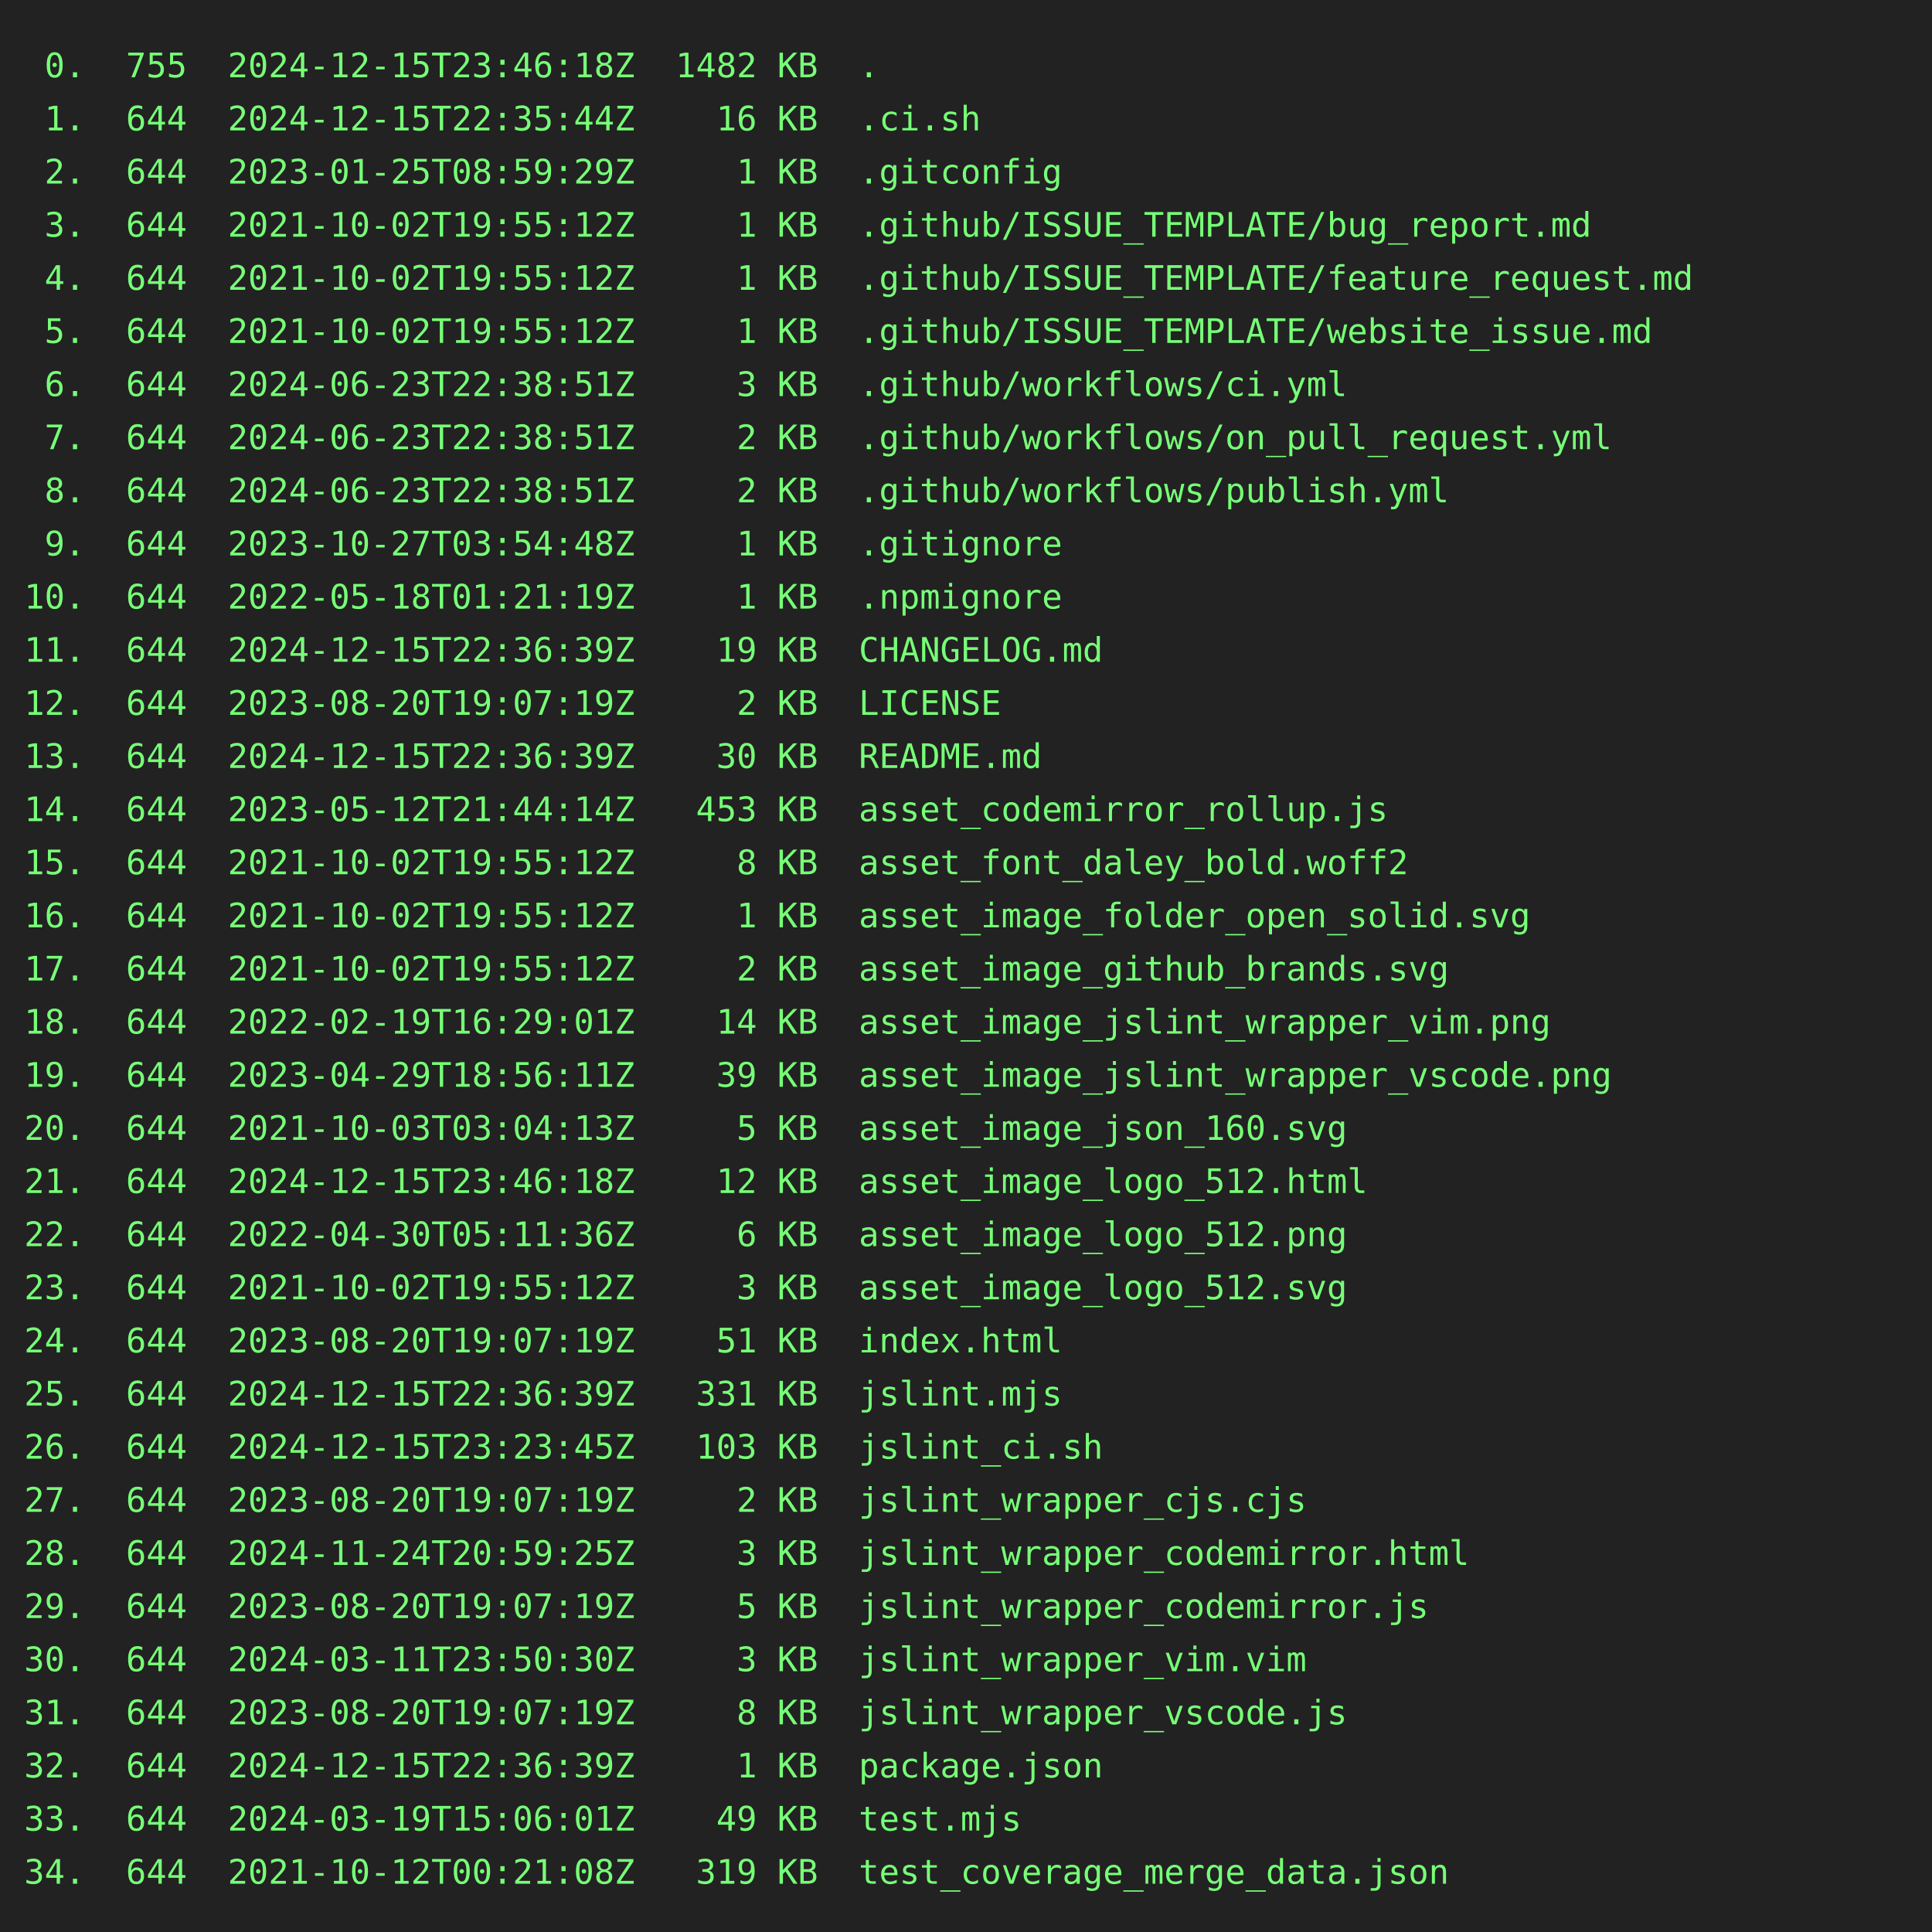
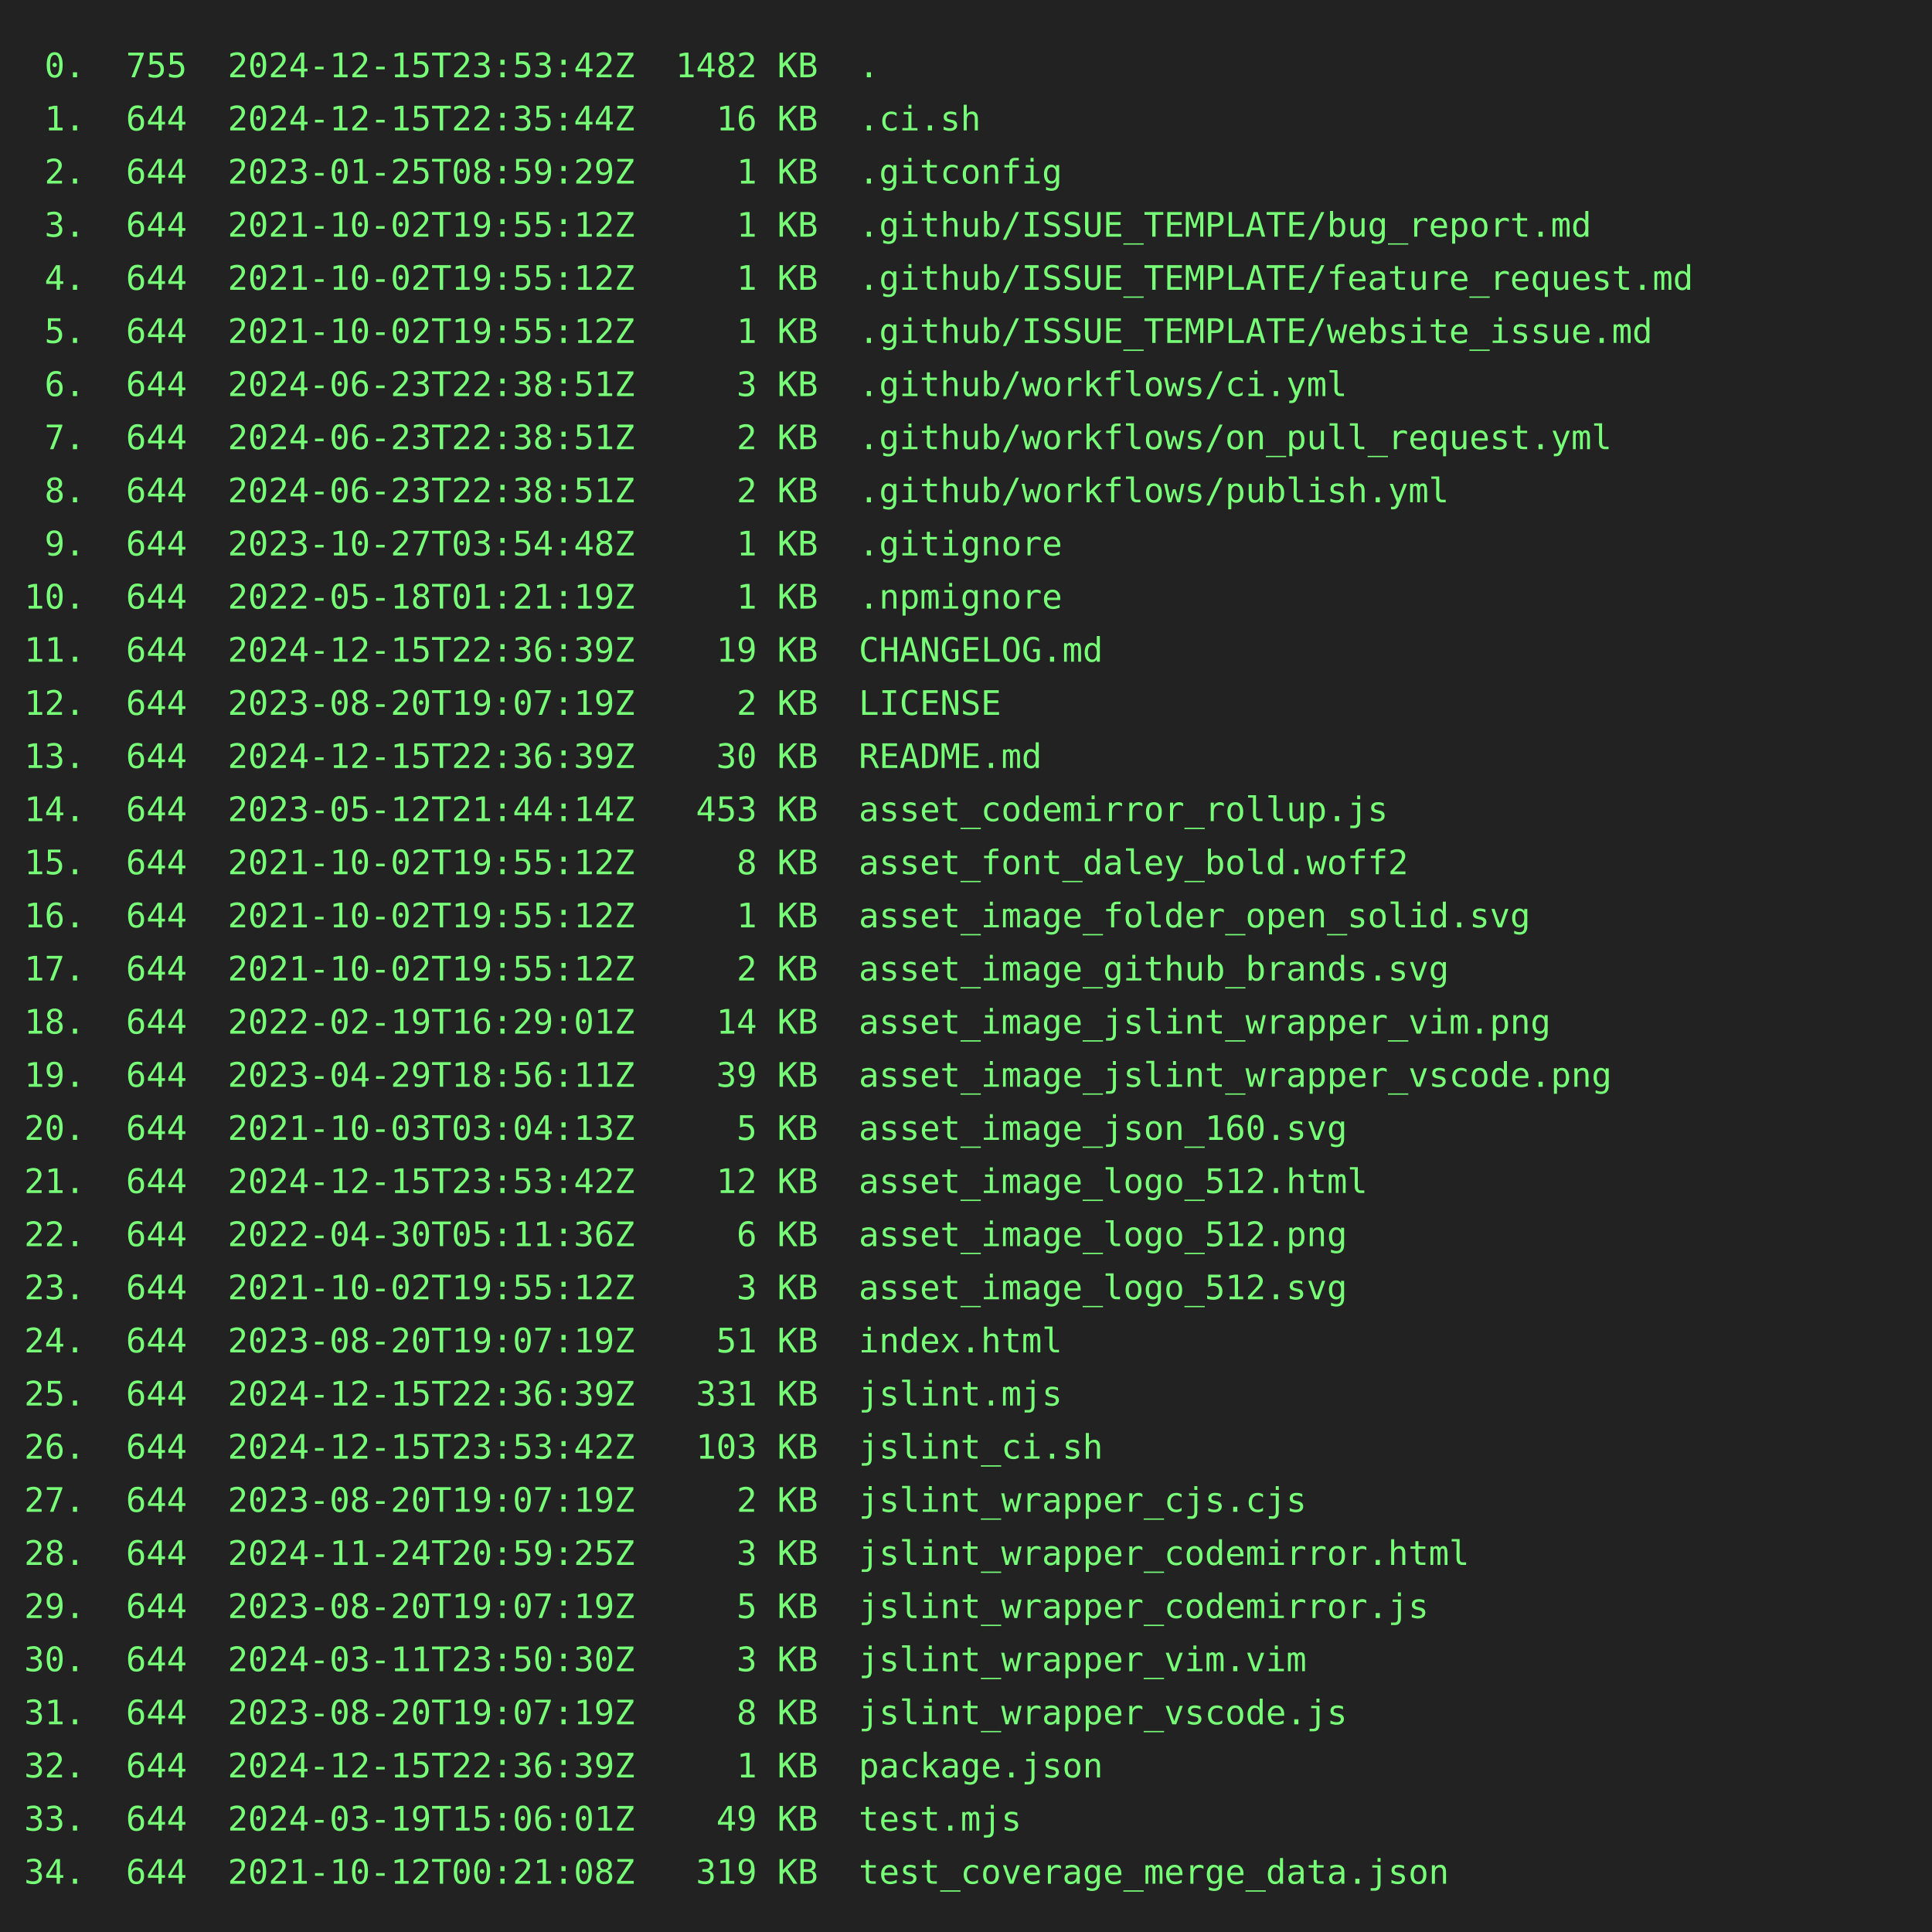
<svg xmlns="http://www.w3.org/2000/svg" height="800" width="800">
  <rect height="800" fill="#222" width="800" />
  <text fill="#7f7" font-family="consolas, menlo, monospace" font-size="14" xml:space="preserve">
-     <tspan lengthAdjust="spacingAndGlyphs" textLength="768" x="10" y="32"> 0.  755  2024-12-15T23:46:18Z  1482 KB  .                                                       </tspan>
+     <tspan lengthAdjust="spacingAndGlyphs" textLength="768" x="10" y="32"> 0.  755  2024-12-15T23:53:42Z  1482 KB  .                                                       </tspan>
    <tspan lengthAdjust="spacingAndGlyphs" textLength="768" x="10" y="54"> 1.  644  2024-12-15T22:35:44Z    16 KB  .ci.sh                                                  </tspan>
    <tspan lengthAdjust="spacingAndGlyphs" textLength="768" x="10" y="76"> 2.  644  2023-01-25T08:59:29Z     1 KB  .gitconfig                                              </tspan>
    <tspan lengthAdjust="spacingAndGlyphs" textLength="768" x="10" y="98"> 3.  644  2021-10-02T19:55:12Z     1 KB  .github/ISSUE_TEMPLATE/bug_report.md                    </tspan>
    <tspan lengthAdjust="spacingAndGlyphs" textLength="768" x="10" y="120"> 4.  644  2021-10-02T19:55:12Z     1 KB  .github/ISSUE_TEMPLATE/feature_request.md               </tspan>
    <tspan lengthAdjust="spacingAndGlyphs" textLength="768" x="10" y="142"> 5.  644  2021-10-02T19:55:12Z     1 KB  .github/ISSUE_TEMPLATE/website_issue.md                 </tspan>
    <tspan lengthAdjust="spacingAndGlyphs" textLength="768" x="10" y="164"> 6.  644  2024-06-23T22:38:51Z     3 KB  .github/workflows/ci.yml                                </tspan>
    <tspan lengthAdjust="spacingAndGlyphs" textLength="768" x="10" y="186"> 7.  644  2024-06-23T22:38:51Z     2 KB  .github/workflows/on_pull_request.yml                   </tspan>
    <tspan lengthAdjust="spacingAndGlyphs" textLength="768" x="10" y="208"> 8.  644  2024-06-23T22:38:51Z     2 KB  .github/workflows/publish.yml                           </tspan>
    <tspan lengthAdjust="spacingAndGlyphs" textLength="768" x="10" y="230"> 9.  644  2023-10-27T03:54:48Z     1 KB  .gitignore                                              </tspan>
    <tspan lengthAdjust="spacingAndGlyphs" textLength="768" x="10" y="252">10.  644  2022-05-18T01:21:19Z     1 KB  .npmignore                                              </tspan>
    <tspan lengthAdjust="spacingAndGlyphs" textLength="768" x="10" y="274">11.  644  2024-12-15T22:36:39Z    19 KB  CHANGELOG.md                                            </tspan>
    <tspan lengthAdjust="spacingAndGlyphs" textLength="768" x="10" y="296">12.  644  2023-08-20T19:07:19Z     2 KB  LICENSE                                                 </tspan>
    <tspan lengthAdjust="spacingAndGlyphs" textLength="768" x="10" y="318">13.  644  2024-12-15T22:36:39Z    30 KB  README.md                                               </tspan>
    <tspan lengthAdjust="spacingAndGlyphs" textLength="768" x="10" y="340">14.  644  2023-05-12T21:44:14Z   453 KB  asset_codemirror_rollup.js                              </tspan>
    <tspan lengthAdjust="spacingAndGlyphs" textLength="768" x="10" y="362">15.  644  2021-10-02T19:55:12Z     8 KB  asset_font_daley_bold.woff2                             </tspan>
    <tspan lengthAdjust="spacingAndGlyphs" textLength="768" x="10" y="384">16.  644  2021-10-02T19:55:12Z     1 KB  asset_image_folder_open_solid.svg                       </tspan>
    <tspan lengthAdjust="spacingAndGlyphs" textLength="768" x="10" y="406">17.  644  2021-10-02T19:55:12Z     2 KB  asset_image_github_brands.svg                           </tspan>
    <tspan lengthAdjust="spacingAndGlyphs" textLength="768" x="10" y="428">18.  644  2022-02-19T16:29:01Z    14 KB  asset_image_jslint_wrapper_vim.png                      </tspan>
    <tspan lengthAdjust="spacingAndGlyphs" textLength="768" x="10" y="450">19.  644  2023-04-29T18:56:11Z    39 KB  asset_image_jslint_wrapper_vscode.png                   </tspan>
    <tspan lengthAdjust="spacingAndGlyphs" textLength="768" x="10" y="472">20.  644  2021-10-03T03:04:13Z     5 KB  asset_image_json_160.svg                                </tspan>
-     <tspan lengthAdjust="spacingAndGlyphs" textLength="768" x="10" y="494">21.  644  2024-12-15T23:46:18Z    12 KB  asset_image_logo_512.html                               </tspan>
+     <tspan lengthAdjust="spacingAndGlyphs" textLength="768" x="10" y="494">21.  644  2024-12-15T23:53:42Z    12 KB  asset_image_logo_512.html                               </tspan>
    <tspan lengthAdjust="spacingAndGlyphs" textLength="768" x="10" y="516">22.  644  2022-04-30T05:11:36Z     6 KB  asset_image_logo_512.png                                </tspan>
    <tspan lengthAdjust="spacingAndGlyphs" textLength="768" x="10" y="538">23.  644  2021-10-02T19:55:12Z     3 KB  asset_image_logo_512.svg                                </tspan>
    <tspan lengthAdjust="spacingAndGlyphs" textLength="768" x="10" y="560">24.  644  2023-08-20T19:07:19Z    51 KB  index.html                                              </tspan>
    <tspan lengthAdjust="spacingAndGlyphs" textLength="768" x="10" y="582">25.  644  2024-12-15T22:36:39Z   331 KB  jslint.mjs                                              </tspan>
-     <tspan lengthAdjust="spacingAndGlyphs" textLength="768" x="10" y="604">26.  644  2024-12-15T23:23:45Z   103 KB  jslint_ci.sh                                            </tspan>
+     <tspan lengthAdjust="spacingAndGlyphs" textLength="768" x="10" y="604">26.  644  2024-12-15T23:53:42Z   103 KB  jslint_ci.sh                                            </tspan>
    <tspan lengthAdjust="spacingAndGlyphs" textLength="768" x="10" y="626">27.  644  2023-08-20T19:07:19Z     2 KB  jslint_wrapper_cjs.cjs                                  </tspan>
    <tspan lengthAdjust="spacingAndGlyphs" textLength="768" x="10" y="648">28.  644  2024-11-24T20:59:25Z     3 KB  jslint_wrapper_codemirror.html                          </tspan>
    <tspan lengthAdjust="spacingAndGlyphs" textLength="768" x="10" y="670">29.  644  2023-08-20T19:07:19Z     5 KB  jslint_wrapper_codemirror.js                            </tspan>
    <tspan lengthAdjust="spacingAndGlyphs" textLength="768" x="10" y="692">30.  644  2024-03-11T23:50:30Z     3 KB  jslint_wrapper_vim.vim                                  </tspan>
    <tspan lengthAdjust="spacingAndGlyphs" textLength="768" x="10" y="714">31.  644  2023-08-20T19:07:19Z     8 KB  jslint_wrapper_vscode.js                                </tspan>
    <tspan lengthAdjust="spacingAndGlyphs" textLength="768" x="10" y="736">32.  644  2024-12-15T22:36:39Z     1 KB  package.json                                            </tspan>
    <tspan lengthAdjust="spacingAndGlyphs" textLength="768" x="10" y="758">33.  644  2024-03-19T15:06:01Z    49 KB  test.mjs                                                </tspan>
    <tspan lengthAdjust="spacingAndGlyphs" textLength="768" x="10" y="780">34.  644  2021-10-12T00:21:08Z   319 KB  test_coverage_merge_data.json                           </tspan>
  </text>
</svg>
